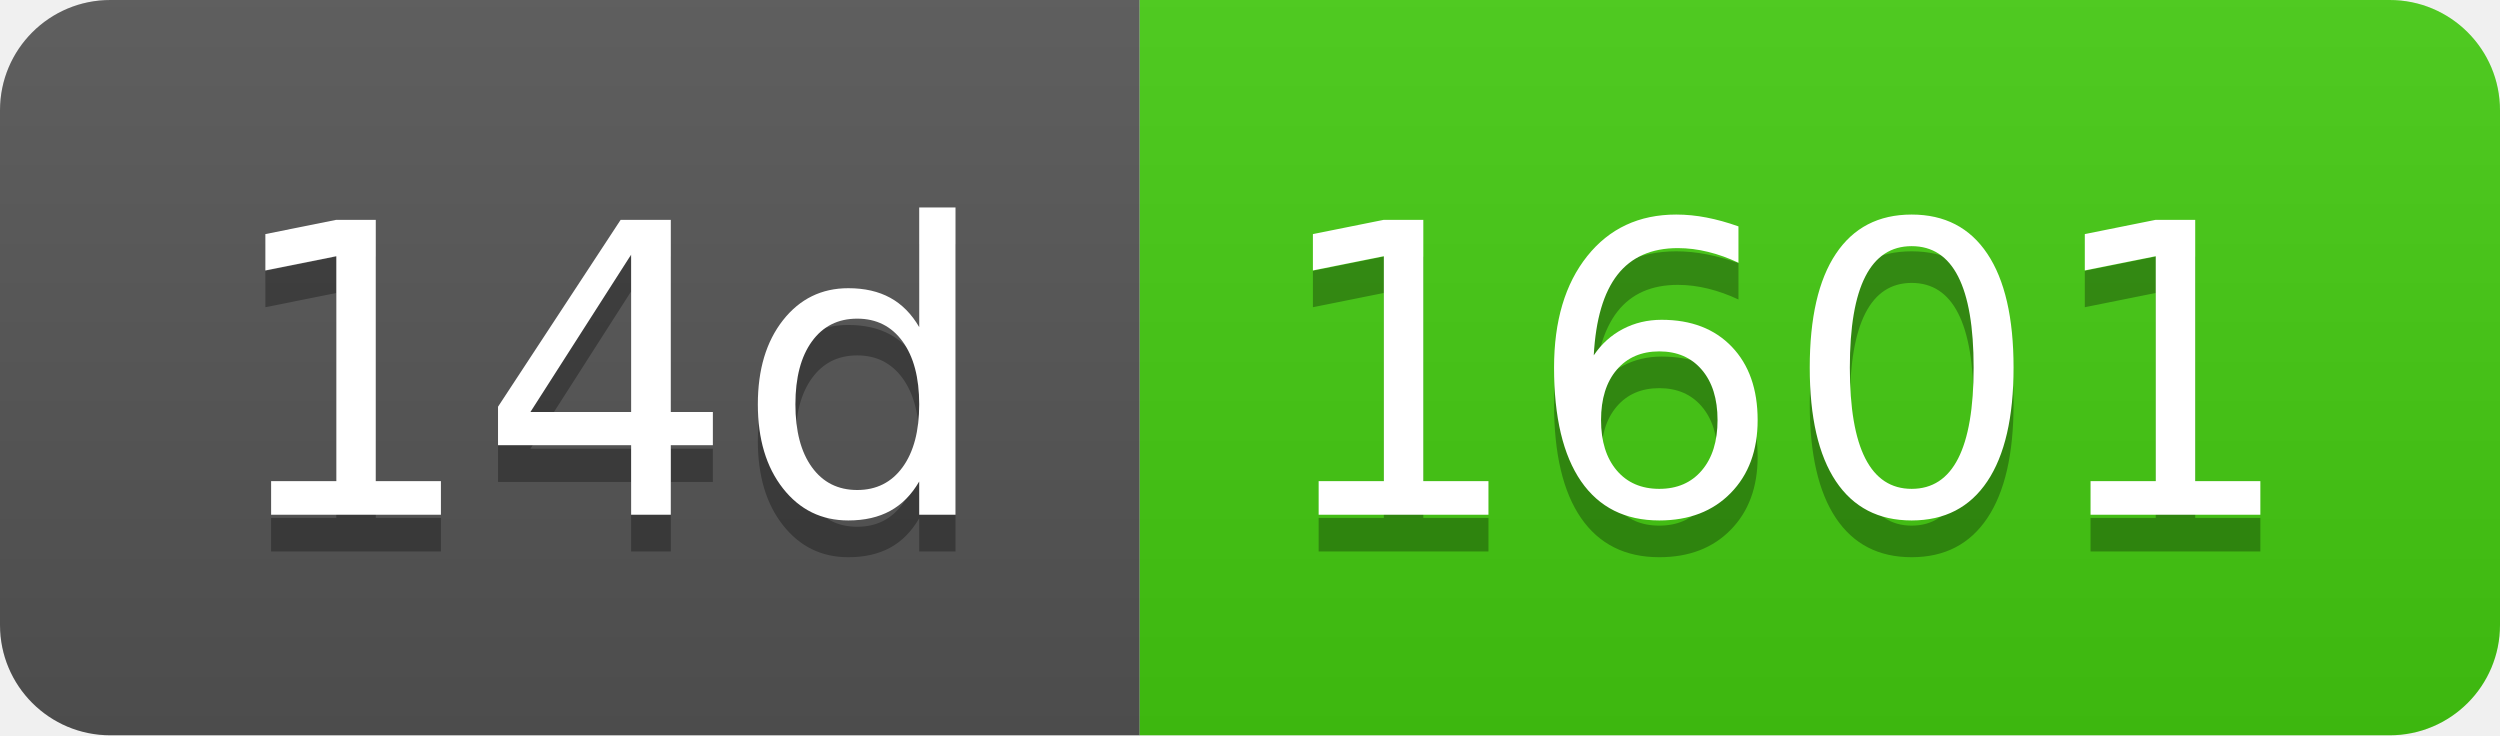
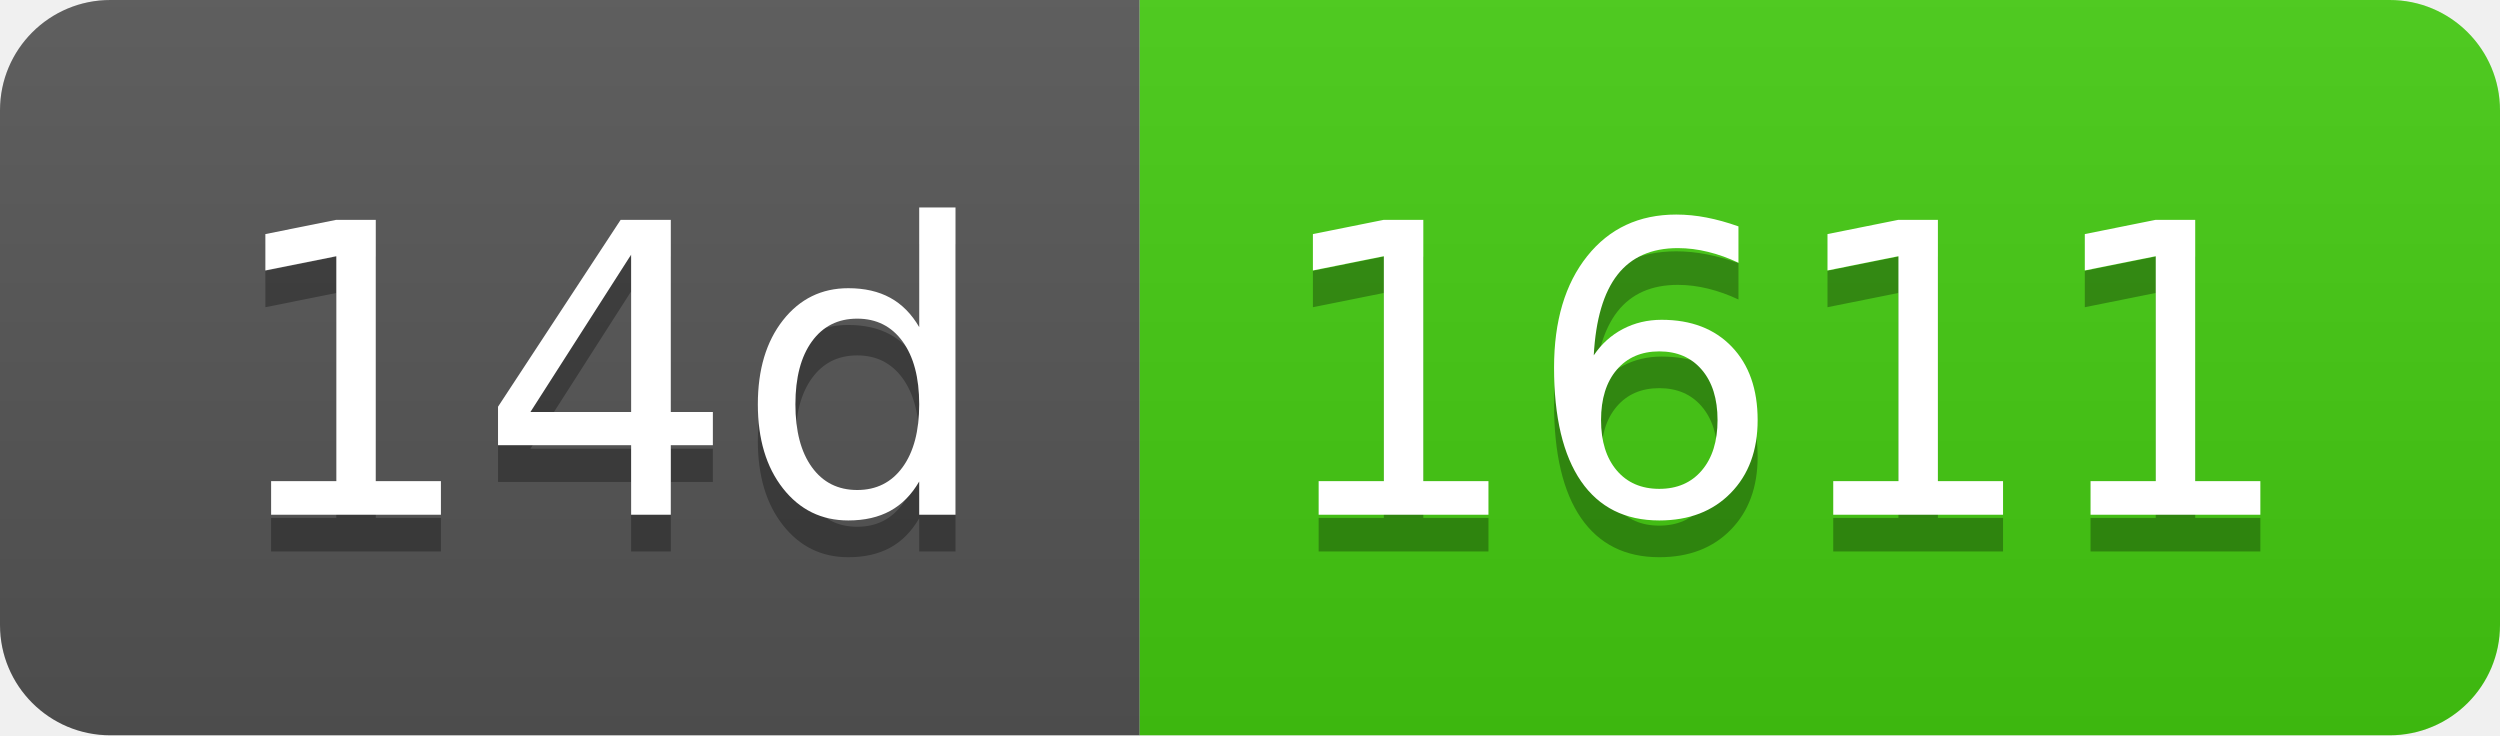
- <svg xmlns="http://www.w3.org/2000/svg" width="68" height="20" role="img" aria-label="14d: 1601">
+ <svg xmlns="http://www.w3.org/2000/svg" width="68" height="20" role="img" aria-label="14d: 1611">
  <linearGradient id="s" x2="0" y2="100%">
    <stop offset="0" stop-color="#bbb" stop-opacity=".1" />
    <stop offset="1" stop-opacity=".1" />
  </linearGradient>
  <clipPath id="r">
    <rect width="68" height="20" rx="3" fill="#fff" />
  </clipPath>
  <g clip-path="url(#r)">
    <rect width="31" height="20" fill="#555" />
    <rect x="31" width="37" height="20" fill="#4c1" />
    <rect width="68" height="20" fill="url(#s)" />
  </g>
  <g fill="#fff" text-anchor="middle" font-family="Verdana,Geneva,DejaVu Sans,sans-serif" text-rendering="geometricPrecision" font-size="110">
    <text aria-hidden="true" x="165" y="150" fill="#010101" fill-opacity=".3" transform="scale(.1)" textLength="210">14d</text>
    <text x="165" y="140" transform="scale(.1)" fill="#fff" textLength="210">14d</text>
-     <text aria-hidden="true" x="485" y="150" fill="#010101" fill-opacity=".3" transform="scale(.1)" textLength="270">1601</text>
-     <text x="485" y="140" transform="scale(.1)" fill="#fff" textLength="270">1601</text>
+     <text aria-hidden="true" x="485" y="150" fill="#010101" fill-opacity=".3" transform="scale(.1)" textLength="270">1611</text>
+     <text x="485" y="140" transform="scale(.1)" fill="#fff" textLength="270">1611</text>
  </g>
</svg>
